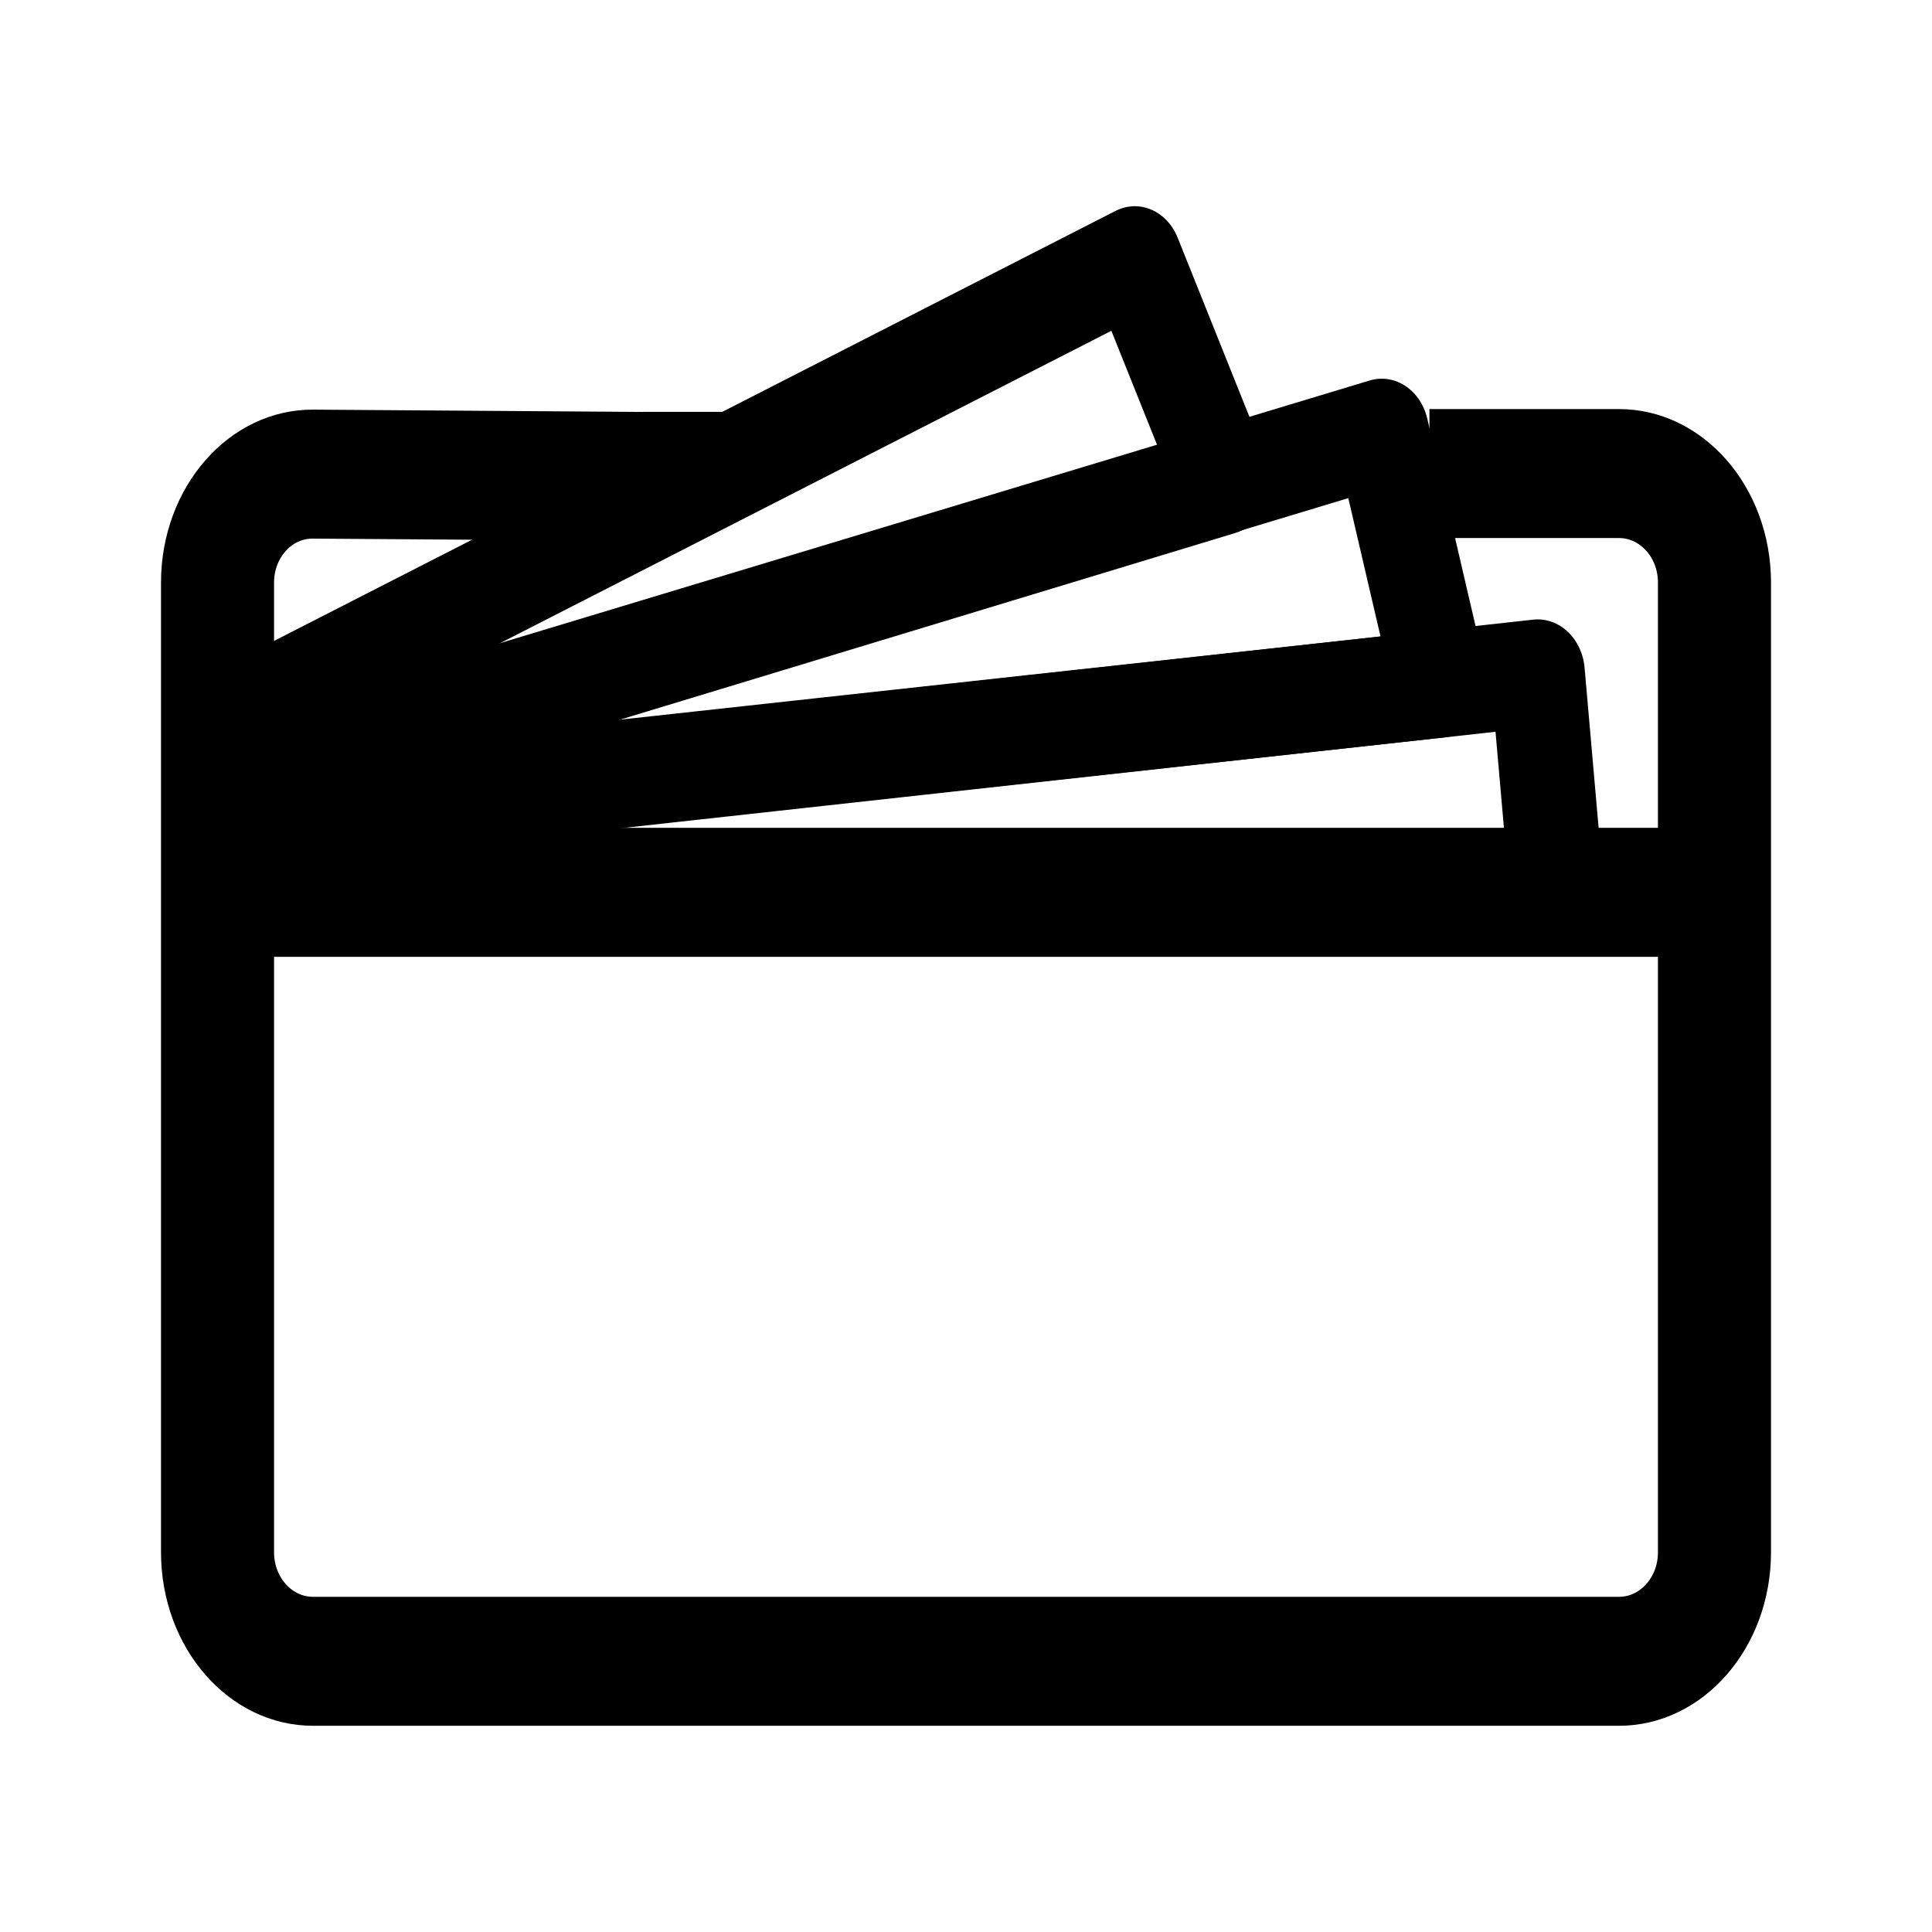
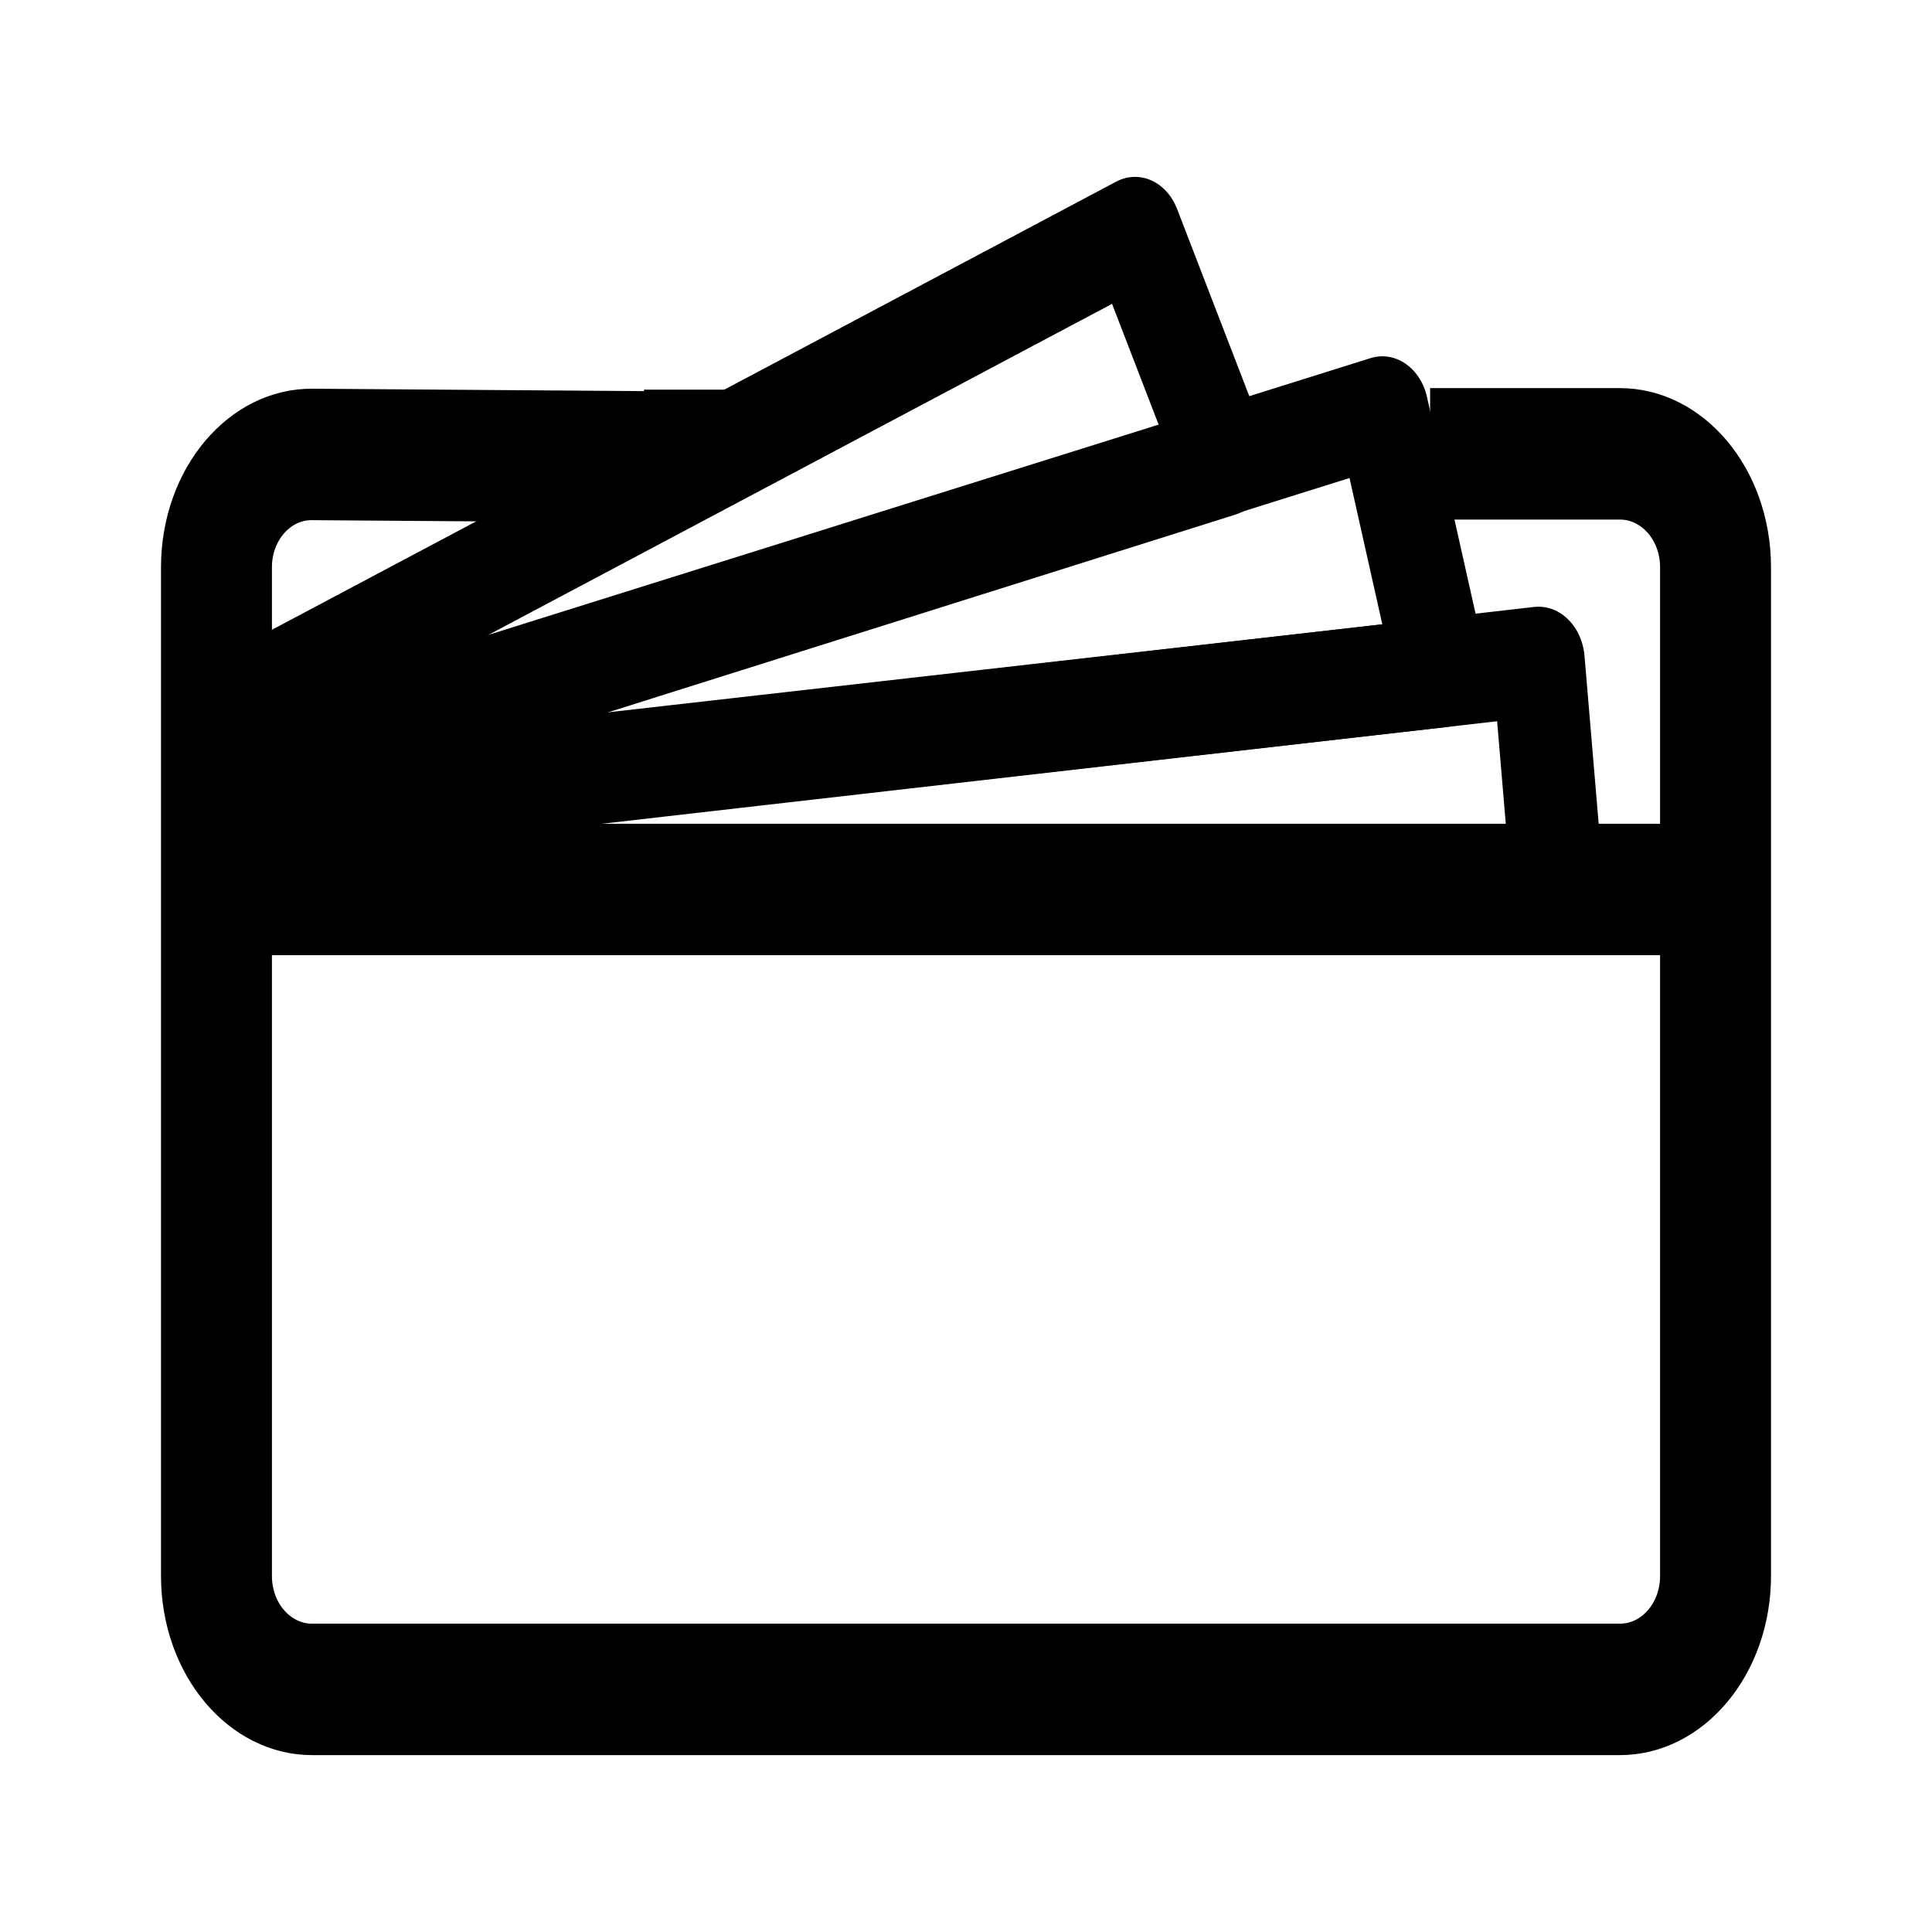
<svg xmlns="http://www.w3.org/2000/svg" width="192" height="192" fill="none" version="1.1" id="svg4">
  <defs id="defs4">
    </defs>
  <g id="g3" transform="matrix(0.911089,0,0,1.044759,-16.71468,-29.39587)" style="stroke-width:1.025">
-     <g id="g1" transform="matrix(1.005229,0,0,1,-0.6468648,-8.5425)" style="stroke-width:1.022">
-       <path style="fill:none;stroke:#000000;stroke-width:12.268;stroke-linecap:round;stroke-linejoin:round" d="M 48.096,121.559 H 199.744" id="path1-7" />
-       <path id="path19" style="fill:none;stroke:#000000;stroke-width:10.223;stroke-linecap:round;stroke-linejoin:round;stroke-dasharray:none" d="m 185.751,100.709 -141.299,13.657 0.709,7.096 H 187.826 Z" />
-       <path id="path21" style="fill:none;stroke:#000000;stroke-width:10.223;stroke-linecap:round;stroke-linejoin:round;stroke-dasharray:none" d="M 168.826,77.813 44.298,110.781 45.206,114.199 175.18,101.731 Z" />
-       <path id="path21-3" style="fill:none;stroke:#000000;stroke-width:10.223;stroke-linecap:round;stroke-linejoin:round;stroke-dasharray:none" d="m 142.028,61.406 -91.277,40.887 0.039,6.964 100.849,-26.825 z" />
-       <path id="path2-5" style="fill:none;stroke:#000000;stroke-width:12.268;stroke-linecap:butt;stroke-linejoin:miter;stroke-dasharray:none" d="M 94.834,81.819 V 75.853 M 90.758,82.01 52.86,81.778 C 47.146,81.743 42.498,86.376 42.498,92.095 v 92.238 c 2e-6,5.728 4.639,10.371 10.362,10.371 H 194.569 c 5.723,0 10.362,-4.643 10.362,-10.371 V 92.095 c 0,-5.728 -4.639,-10.371 -10.362,-10.371 h -20.567" />
+     <g id="g1" transform="matrix(1.006658,0,0,1.040242,-0.8236524,-13.70556)" style="stroke-width:1.002">
+       <path style="fill:none;stroke:#000000;stroke-width:12.02;stroke-linecap:round;stroke-linejoin:round" d="M 48.096,121.559 H 199.744" id="path1-7" />
+       <path id="path19" style="fill:none;stroke:#000000;stroke-width:10.016;stroke-linecap:round;stroke-linejoin:round;stroke-dasharray:none" d="m 185.751,100.709 -141.299,13.657 0.709,7.096 H 187.826 Z" />
+       <path id="path21" style="fill:none;stroke:#000000;stroke-width:10.016;stroke-linecap:round;stroke-linejoin:round;stroke-dasharray:none" d="M 168.826,77.813 44.298,110.781 45.206,114.199 175.18,101.731 Z" />
+       <path id="path21-3" style="fill:none;stroke:#000000;stroke-width:10.016;stroke-linecap:round;stroke-linejoin:round;stroke-dasharray:none" d="m 142.028,61.406 -91.277,40.887 0.039,6.964 100.849,-26.825 z" />
+       <path id="path2-5" style="fill:none;stroke:#000000;stroke-width:12.02;stroke-linecap:butt;stroke-linejoin:miter;stroke-dasharray:none" d="M 94.834,81.819 V 75.853 M 90.758,82.01 52.86,81.778 C 47.146,81.743 42.498,86.376 42.498,92.095 v 92.238 c 2e-6,5.728 4.639,10.371 10.362,10.371 H 194.569 c 5.723,0 10.362,-4.643 10.362,-10.371 V 92.095 c 0,-5.728 -4.639,-10.371 -10.362,-10.371 h -20.567" />
    </g>
  </g>
</svg>
